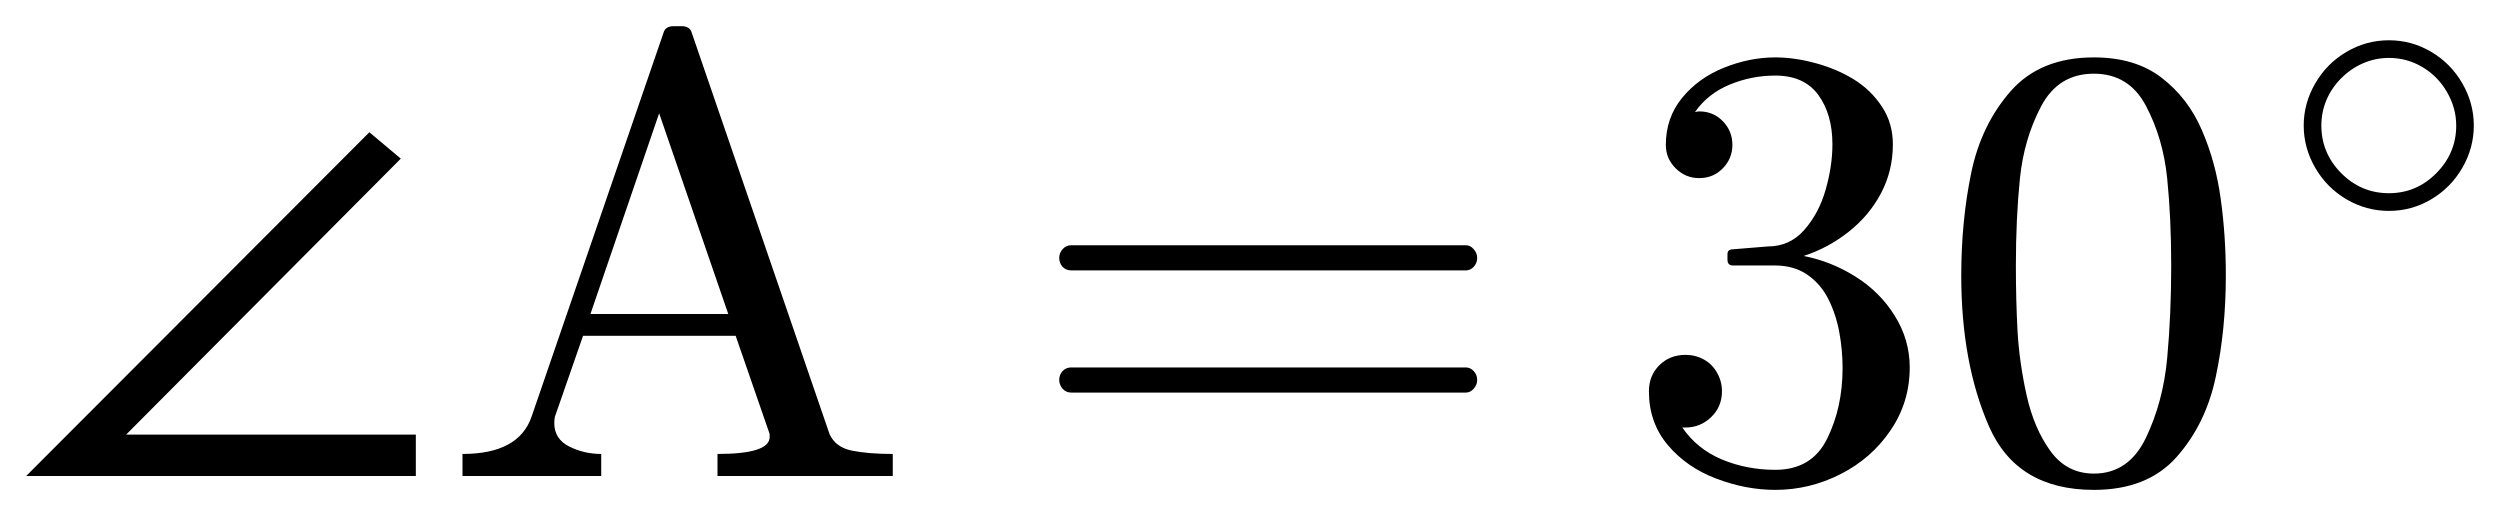
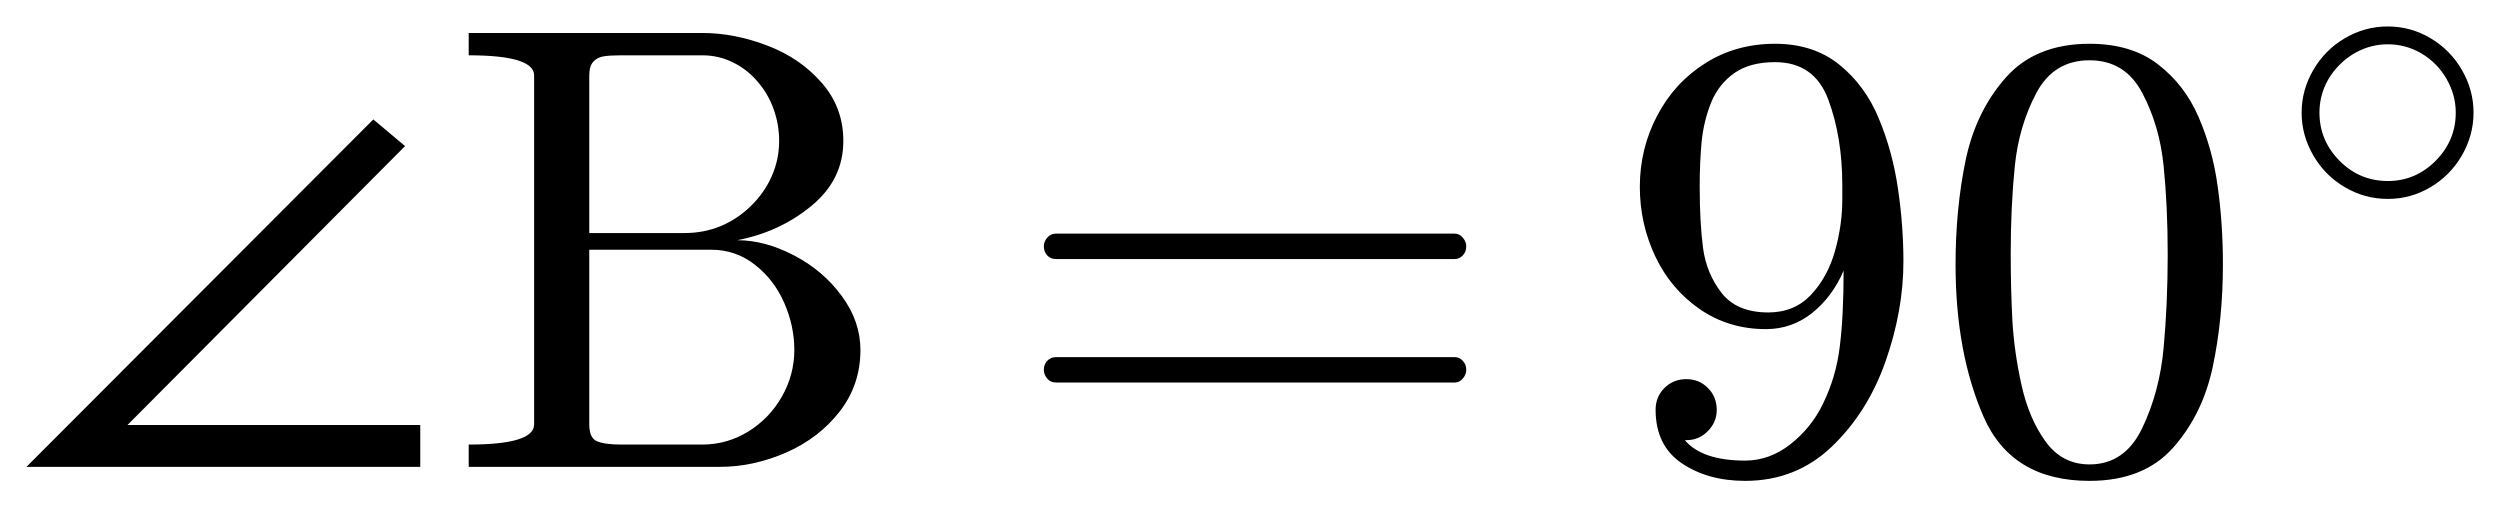
- <svg xmlns="http://www.w3.org/2000/svg" width="47.736pt" height="9.854pt" viewBox="0 0 47.736 9.854" version="1.1">
+ <svg xmlns="http://www.w3.org/2000/svg" width="47.232pt" height="9.585pt" viewBox="0 0 47.232 9.585" version="1.1">
  <defs>
    <style type="text/css">*{stroke-linejoin: round; stroke-linecap: butt}</style>
  </defs>
  <g id="figure_1">
    <g id="patch_1">
-       <path d="M 0 9.854  L 47.736 9.854  L 47.736 0  L 0 0  L 0 9.854  z " style="fill: none; opacity: 0" />
+       <path d="M 0 9.585  L 47.232 9.585  L 47.232 0  L 0 0  L 0 9.585  z " style="fill: none; opacity: 0" />
    </g>
    <g id="axes_1">
      <g id="patch_2">
-         <path d="M 7.94 9.089  L 0.5 9.089  L 7.053 2.525  L 7.653 3.029  L 2.409 8.298  L 7.94 8.298  L 7.94 9.089  z M 8.831 9.089  L 8.831 8.668  Q 9.903 8.668 10.149 7.959  L 12.669 0.627  Q 12.704 0.5 12.862 0.5  L 13.016 0.5  Q 13.173 0.5 13.209 0.627  L 15.839 8.287  Q 15.95 8.538 16.263 8.604  Q 16.578 8.668 17.047 8.668  L 17.047 9.089  L 13.7 9.089  L 13.7 8.668  Q 14.696 8.668 14.696 8.345  L 14.696 8.287  L 14.047 6.412  L 11.133 6.412  L 10.595 7.959  Q 10.584 8 10.584 8.081  Q 10.584 8.381 10.867 8.525  Q 11.152 8.668 11.48 8.668  L 11.48 9.089  L 8.831 9.089  z M 11.274 5.996  L 13.906 5.996  L 12.586 2.163  L 11.274 5.996  z M 20.453 7.496  Q 20.354 7.496 20.288 7.421  Q 20.225 7.344 20.225 7.256  Q 20.225 7.156 20.288 7.087  Q 20.354 7.016 20.453 7.016  L 27.989 7.016  Q 28.077 7.016 28.141 7.087  Q 28.206 7.156 28.206 7.256  Q 28.206 7.344 28.141 7.421  Q 28.077 7.496 27.989 7.496  L 20.453 7.496  z M 20.453 5.163  Q 20.354 5.163 20.288 5.094  Q 20.225 5.022 20.225 4.923  Q 20.225 4.835 20.288 4.76  Q 20.354 4.683 20.453 4.683  L 27.989 4.683  Q 28.077 4.683 28.141 4.76  Q 28.206 4.835 28.206 4.923  Q 28.206 5.022 28.141 5.094  Q 28.077 5.163 27.989 5.163  L 20.453 5.163  z M 32.123 8.163  Q 32.404 8.574 32.878 8.773  Q 33.354 8.971 33.898 8.971  Q 34.596 8.971 34.888 8.377  Q 35.183 7.782 35.183 7.027  Q 35.183 6.688 35.121 6.348  Q 35.059 6.007 34.913 5.714  Q 34.766 5.422 34.511 5.246  Q 34.256 5.069 33.887 5.069  L 33.09 5.069  Q 32.985 5.069 32.985 4.959  L 32.985 4.854  Q 32.985 4.76 33.09 4.76  L 33.752 4.706  Q 34.174 4.706 34.451 4.391  Q 34.731 4.074 34.86 3.62  Q 34.989 3.166 34.989 2.756  Q 34.989 2.182 34.719 1.812  Q 34.449 1.443 33.898 1.443  Q 33.443 1.443 33.026 1.616  Q 32.61 1.788 32.364 2.141  Q 32.387 2.135 32.404 2.131  Q 32.423 2.127 32.445 2.127  Q 32.715 2.127 32.897 2.315  Q 33.079 2.502 33.079 2.767  Q 33.079 3.026 32.897 3.213  Q 32.715 3.401 32.445 3.401  Q 32.183 3.401 31.995 3.213  Q 31.808 3.026 31.808 2.767  Q 31.808 2.251 32.117 1.871  Q 32.428 1.49 32.918 1.293  Q 33.407 1.096 33.898 1.096  Q 34.262 1.096 34.665 1.205  Q 35.07 1.314 35.398 1.516  Q 35.726 1.719 35.934 2.036  Q 36.143 2.351 36.143 2.756  Q 36.143 3.26 35.918 3.688  Q 35.693 4.115 35.299 4.426  Q 34.907 4.736 34.438 4.888  Q 34.959 4.987 35.428 5.281  Q 35.897 5.574 36.18 6.031  Q 36.465 6.487 36.465 7.016  Q 36.465 7.678 36.101 8.214  Q 35.739 8.75 35.147 9.052  Q 34.554 9.354 33.898 9.354  Q 33.336 9.354 32.769 9.138  Q 32.205 8.924 31.845 8.497  Q 31.485 8.069 31.485 7.471  Q 31.485 7.173 31.684 6.974  Q 31.883 6.776 32.183 6.776  Q 32.376 6.776 32.537 6.866  Q 32.698 6.956 32.788 7.121  Q 32.88 7.284 32.88 7.471  Q 32.88 7.766 32.674 7.964  Q 32.469 8.163 32.183 8.163  L 32.123 8.163  z M 39.981 9.354  Q 38.511 9.354 37.98 8.144  Q 37.449 6.933 37.449 5.263  Q 37.449 4.22 37.639 3.301  Q 37.83 2.381 38.394 1.739  Q 38.961 1.096 39.981 1.096  Q 40.772 1.096 41.274 1.484  Q 41.779 1.871 42.043 2.484  Q 42.308 3.095 42.403 3.796  Q 42.501 4.496 42.501 5.263  Q 42.501 6.294 42.309 7.194  Q 42.12 8.094 41.563 8.724  Q 41.006 9.354 39.981 9.354  z M 39.981 9.043  Q 40.648 9.043 40.976 8.358  Q 41.304 7.672 41.381 6.839  Q 41.458 6.007 41.458 5.069  Q 41.458 4.168 41.381 3.406  Q 41.304 2.643 40.978 2.026  Q 40.654 1.407 39.981 1.407  Q 39.302 1.407 38.974 2.03  Q 38.646 2.651 38.569 3.41  Q 38.492 4.168 38.492 5.069  Q 38.492 5.737 38.524 6.329  Q 38.558 6.922 38.698 7.552  Q 38.839 8.182 39.152 8.613  Q 39.465 9.043 39.981 9.043  z M 45.616 4.027  Q 45.182 4.027 44.807 3.807  Q 44.431 3.587 44.209 3.206  Q 43.988 2.824 43.988 2.398  Q 43.988 1.971 44.209 1.591  Q 44.431 1.209 44.807 0.989  Q 45.182 0.769 45.616 0.769  Q 46.051 0.769 46.424 0.991  Q 46.798 1.212 47.017 1.592  Q 47.236 1.971 47.236 2.398  Q 47.236 2.824 47.017 3.204  Q 46.798 3.583 46.424 3.805  Q 46.051 4.027 45.616 4.027  z M 45.616 3.689  Q 46.141 3.689 46.521 3.306  Q 46.9 2.923 46.9 2.398  Q 46.9 2.062 46.725 1.76  Q 46.552 1.458 46.257 1.282  Q 45.962 1.106 45.616 1.106  Q 45.358 1.106 45.124 1.207  Q 44.891 1.307 44.706 1.492  Q 44.522 1.676 44.423 1.908  Q 44.325 2.139 44.325 2.398  Q 44.325 2.923 44.704 3.306  Q 45.084 3.689 45.616 3.689  z " clip-path="url(#p627a6c79a5)" />
+         <path d="M 7.94 8.82  L 0.5 8.82  L 7.053 2.256  L 7.653 2.76  L 2.409 8.029  L 7.94 8.029  L 7.94 8.82  z M 8.855 8.82  L 8.855 8.399  Q 10.091 8.399 10.091 8.018  L 10.091 1.425  Q 10.091 1.045 8.855 1.045  L 8.855 0.623  L 13.267 0.623  Q 13.876 0.623 14.497 0.861  Q 15.117 1.097 15.524 1.564  Q 15.933 2.029 15.933 2.663  Q 15.933 3.394 15.331 3.889  Q 14.731 4.384 13.929 4.538  Q 14.45 4.538 15.001 4.825  Q 15.552 5.112 15.903 5.592  Q 16.256 6.072 16.256 6.612  Q 16.256 7.268 15.866 7.772  Q 15.476 8.275 14.855 8.549  Q 14.234 8.82 13.606 8.82  L 8.855 8.82  z M 11.133 8.018  Q 11.133 8.275 11.279 8.337  Q 11.427 8.399 11.742 8.399  L 13.267 8.399  Q 13.736 8.399 14.137 8.153  Q 14.538 7.905 14.772 7.493  Q 15.007 7.08 15.007 6.612  Q 15.007 6.154 14.814 5.717  Q 14.621 5.28 14.259 4.999  Q 13.899 4.718 13.437 4.718  L 11.133 4.718  L 11.133 8.018  z M 11.133 4.403  L 12.933 4.403  Q 13.297 4.403 13.616 4.272  Q 13.934 4.139 14.189 3.889  Q 14.444 3.64 14.581 3.327  Q 14.72 3.014 14.72 2.663  Q 14.72 2.352 14.617 2.065  Q 14.516 1.778 14.315 1.544  Q 14.116 1.309 13.846 1.178  Q 13.578 1.045 13.267 1.045  L 11.742 1.045  Q 11.527 1.045 11.407 1.064  Q 11.287 1.081 11.21 1.165  Q 11.133 1.249 11.133 1.425  L 11.133 4.403  z M 19.949 7.227  Q 19.85 7.227 19.784 7.152  Q 19.721 7.075 19.721 6.987  Q 19.721 6.887 19.784 6.818  Q 19.85 6.747 19.949 6.747  L 27.485 6.747  Q 27.573 6.747 27.637 6.818  Q 27.702 6.887 27.702 6.987  Q 27.702 7.075 27.637 7.152  Q 27.573 7.227 27.485 7.227  L 19.949 7.227  z M 19.949 4.894  Q 19.85 4.894 19.784 4.825  Q 19.721 4.754 19.721 4.654  Q 19.721 4.566 19.784 4.491  Q 19.85 4.414 19.949 4.414  L 27.485 4.414  Q 27.573 4.414 27.637 4.491  Q 27.702 4.566 27.702 4.654  Q 27.702 4.754 27.637 4.825  Q 27.573 4.894 27.485 4.894  L 19.949 4.894  z M 31.831 8.316  Q 32.159 8.702 32.972 8.702  Q 33.43 8.702 33.826 8.393  Q 34.221 8.082 34.439 7.632  Q 34.69 7.122 34.759 6.544  Q 34.831 5.967 34.831 5.112  Q 34.626 5.597 34.242 5.909  Q 33.857 6.218 33.361 6.218  Q 32.663 6.218 32.114 5.841  Q 31.566 5.462 31.274 4.846  Q 30.981 4.227 30.981 3.529  Q 30.981 2.809 31.309 2.185  Q 31.637 1.56 32.217 1.195  Q 32.798 0.827 33.535 0.827  Q 34.262 0.827 34.752 1.223  Q 35.241 1.619 35.498 2.243  Q 35.757 2.867 35.858 3.565  Q 35.961 4.262 35.961 4.941  Q 35.961 5.867 35.622 6.831  Q 35.282 7.795 34.606 8.44  Q 33.929 9.085 32.972 9.085  Q 32.264 9.085 31.771 8.751  Q 31.279 8.415 31.279 7.742  Q 31.279 7.497 31.446 7.33  Q 31.613 7.163 31.861 7.163  Q 32.101 7.163 32.267 7.33  Q 32.434 7.497 32.434 7.742  Q 32.434 7.977 32.264 8.147  Q 32.095 8.316 31.861 8.316  L 31.831 8.316  z M 33.407 5.903  Q 33.899 5.903 34.212 5.573  Q 34.525 5.241 34.666 4.75  Q 34.806 4.257 34.806 3.769  L 34.806 3.541  L 34.806 3.494  Q 34.806 2.592 34.542 1.883  Q 34.279 1.174 33.535 1.174  Q 33.061 1.174 32.764 1.382  Q 32.47 1.591 32.329 1.935  Q 32.189 2.28 32.149 2.674  Q 32.112 3.066 32.112 3.529  Q 32.112 4.21 32.176 4.69  Q 32.241 5.17 32.528 5.537  Q 32.815 5.903 33.407 5.903  z M 39.477 9.085  Q 38.007 9.085 37.476 7.875  Q 36.946 6.664 36.946 4.994  Q 36.946 3.951 37.135 3.032  Q 37.326 2.112 37.891 1.47  Q 38.457 0.827 39.477 0.827  Q 40.268 0.827 40.771 1.216  Q 41.275 1.602 41.539 2.215  Q 41.804 2.826 41.899 3.527  Q 41.997 4.227 41.997 4.994  Q 41.997 6.025 41.806 6.925  Q 41.616 7.825 41.059 8.455  Q 40.502 9.085 39.477 9.085  z M 39.477 8.774  Q 40.144 8.774 40.472 8.089  Q 40.801 7.403 40.877 6.571  Q 40.954 5.738 40.954 4.801  Q 40.954 3.899 40.877 3.137  Q 40.801 2.374 40.474 1.757  Q 40.15 1.139 39.477 1.139  Q 38.798 1.139 38.47 1.761  Q 38.142 2.382 38.065 3.141  Q 37.988 3.899 37.988 4.801  Q 37.988 5.468 38.02 6.061  Q 38.054 6.653 38.194 7.283  Q 38.335 7.913 38.648 8.344  Q 38.961 8.774 39.477 8.774  z M 45.112 3.758  Q 44.678 3.758 44.303 3.538  Q 43.927 3.318 43.705 2.937  Q 43.484 2.555 43.484 2.129  Q 43.484 1.702 43.705 1.322  Q 43.927 0.94 44.303 0.721  Q 44.678 0.5 45.112 0.5  Q 45.547 0.5 45.92 0.722  Q 46.294 0.944 46.513 1.323  Q 46.732 1.702 46.732 2.129  Q 46.732 2.555 46.513 2.935  Q 46.294 3.314 45.92 3.536  Q 45.547 3.758 45.112 3.758  z M 45.112 3.42  Q 45.637 3.42 46.017 3.037  Q 46.396 2.654 46.396 2.129  Q 46.396 1.793 46.222 1.491  Q 46.048 1.189 45.753 1.013  Q 45.458 0.837 45.112 0.837  Q 44.854 0.837 44.62 0.938  Q 44.387 1.038 44.202 1.223  Q 44.018 1.407 43.919 1.639  Q 43.821 1.87 43.821 2.129  Q 43.821 2.654 44.2 3.037  Q 44.58 3.42 45.112 3.42  z " clip-path="url(#pd56c62c3ba)" />
      </g>
    </g>
  </g>
  <defs>
-     <clipPath id="p627a6c79a5">
-       <rect x="0" y="0" width="47.736" height="9.854" />
+     <clipPath id="pd56c62c3ba">
+       <rect x="0" y="0" width="47.232" height="9.585" />
    </clipPath>
  </defs>
</svg>
